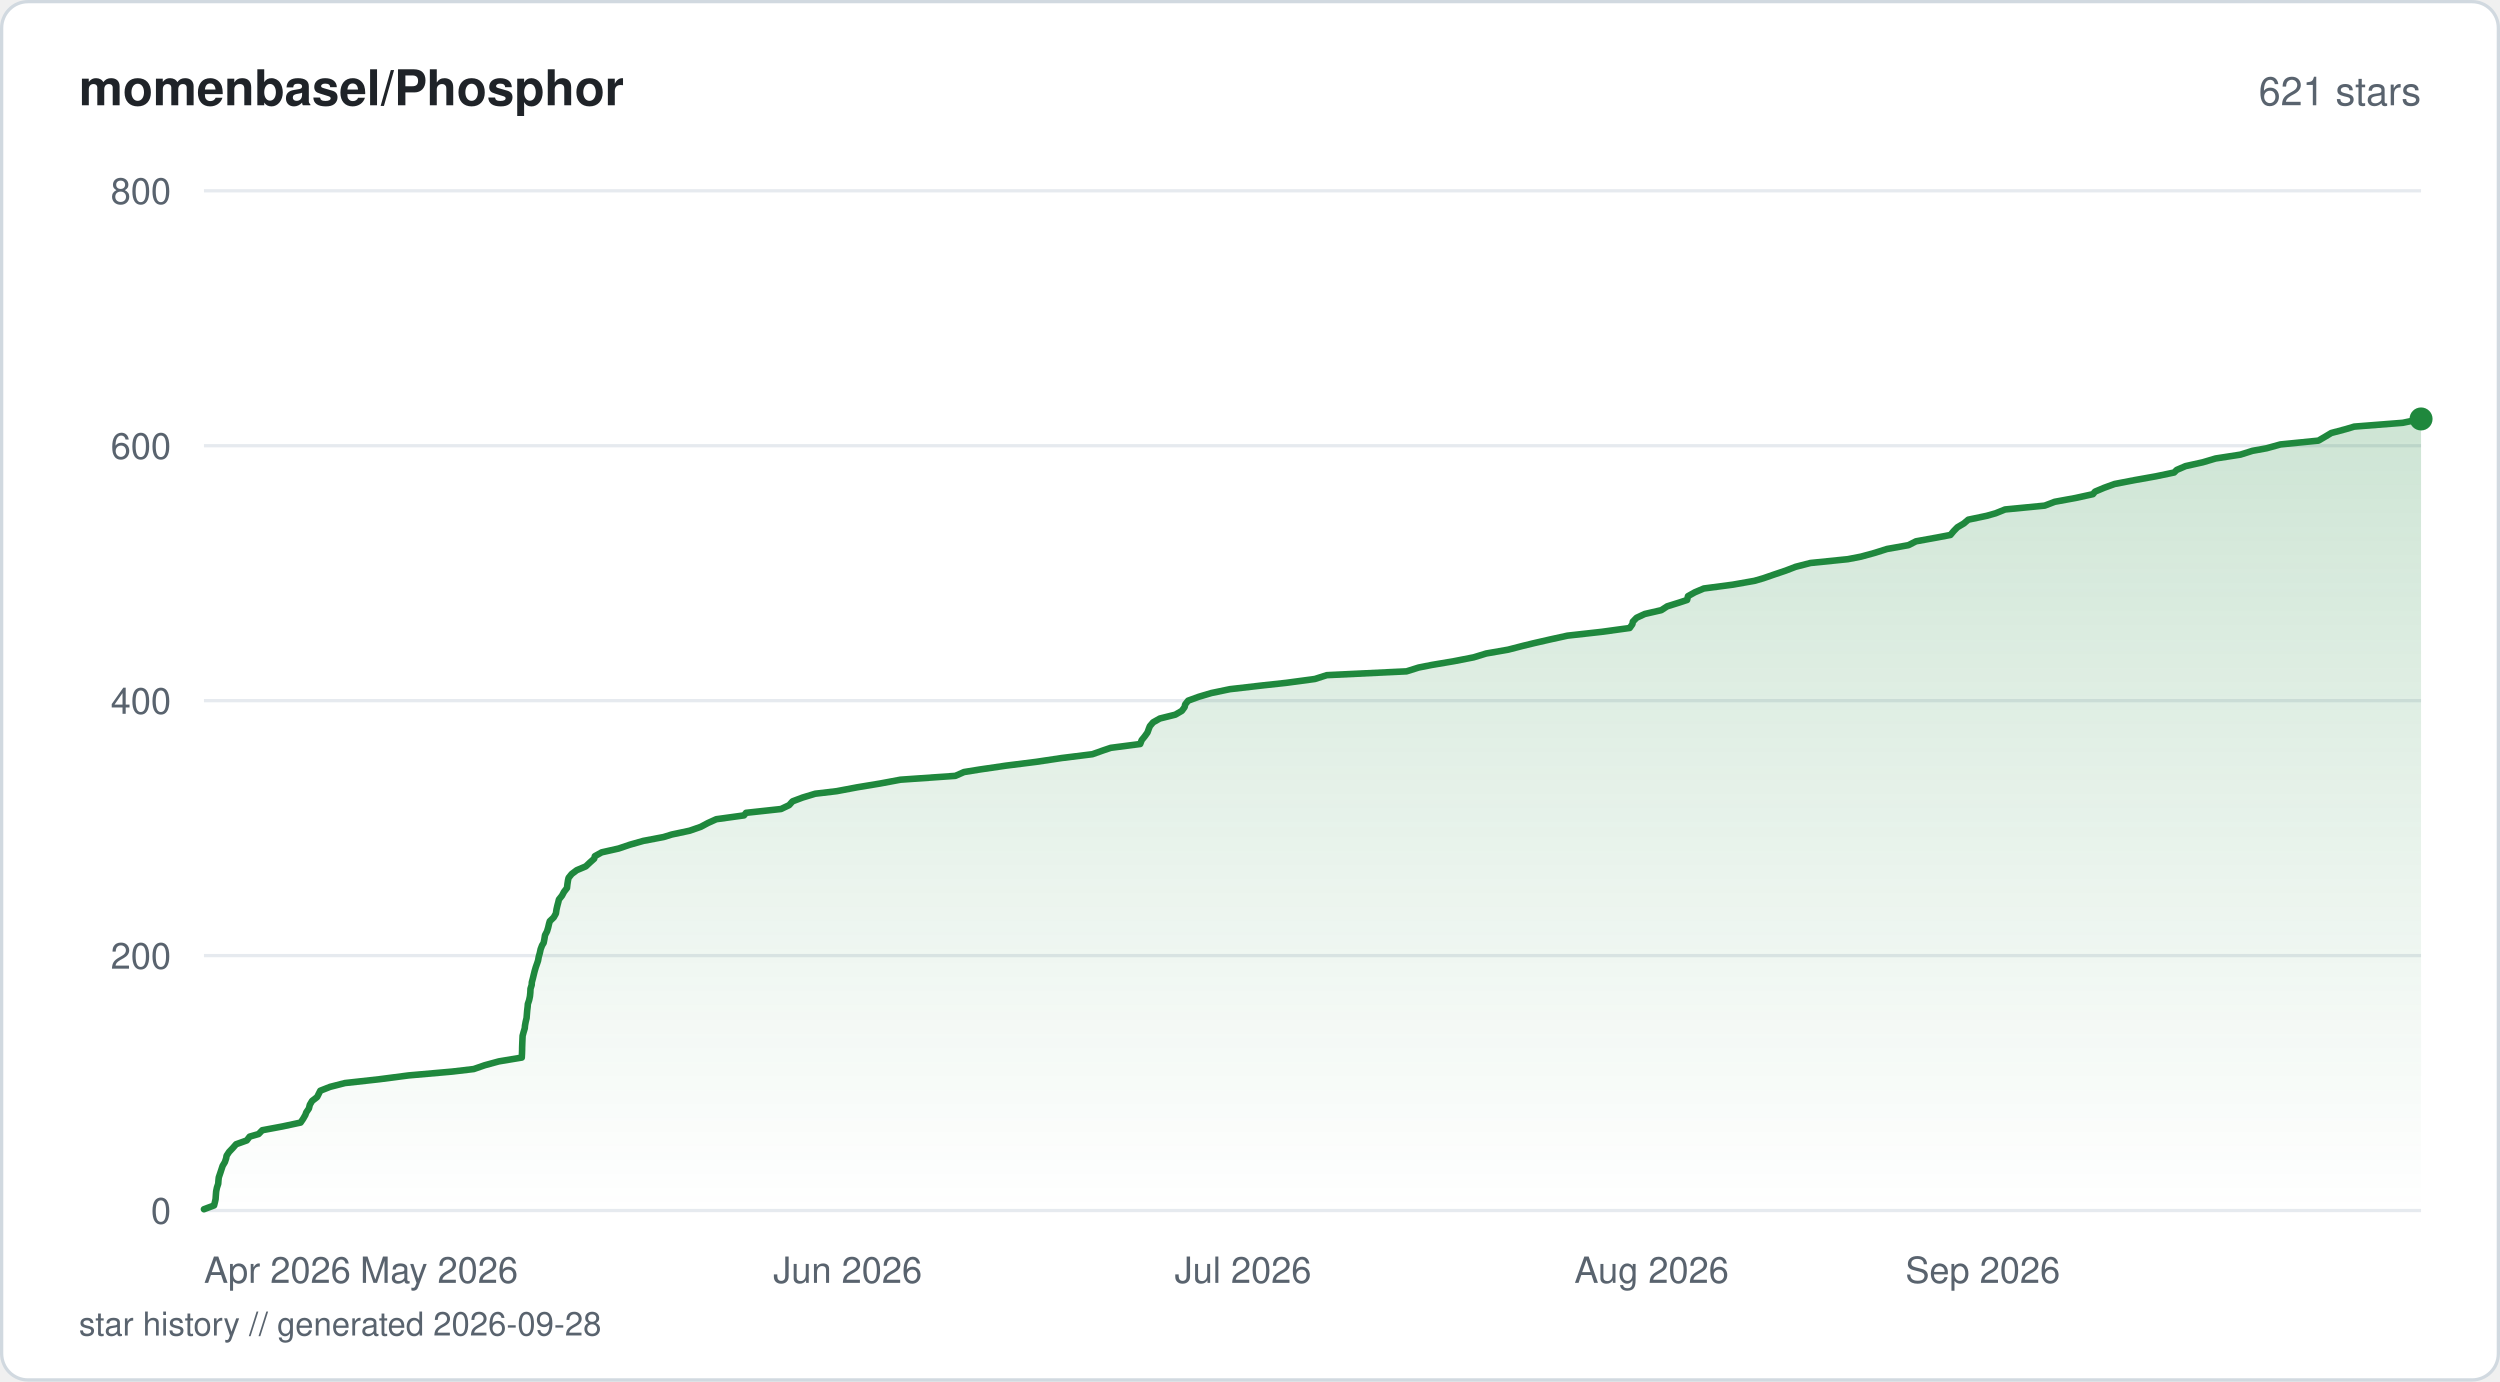
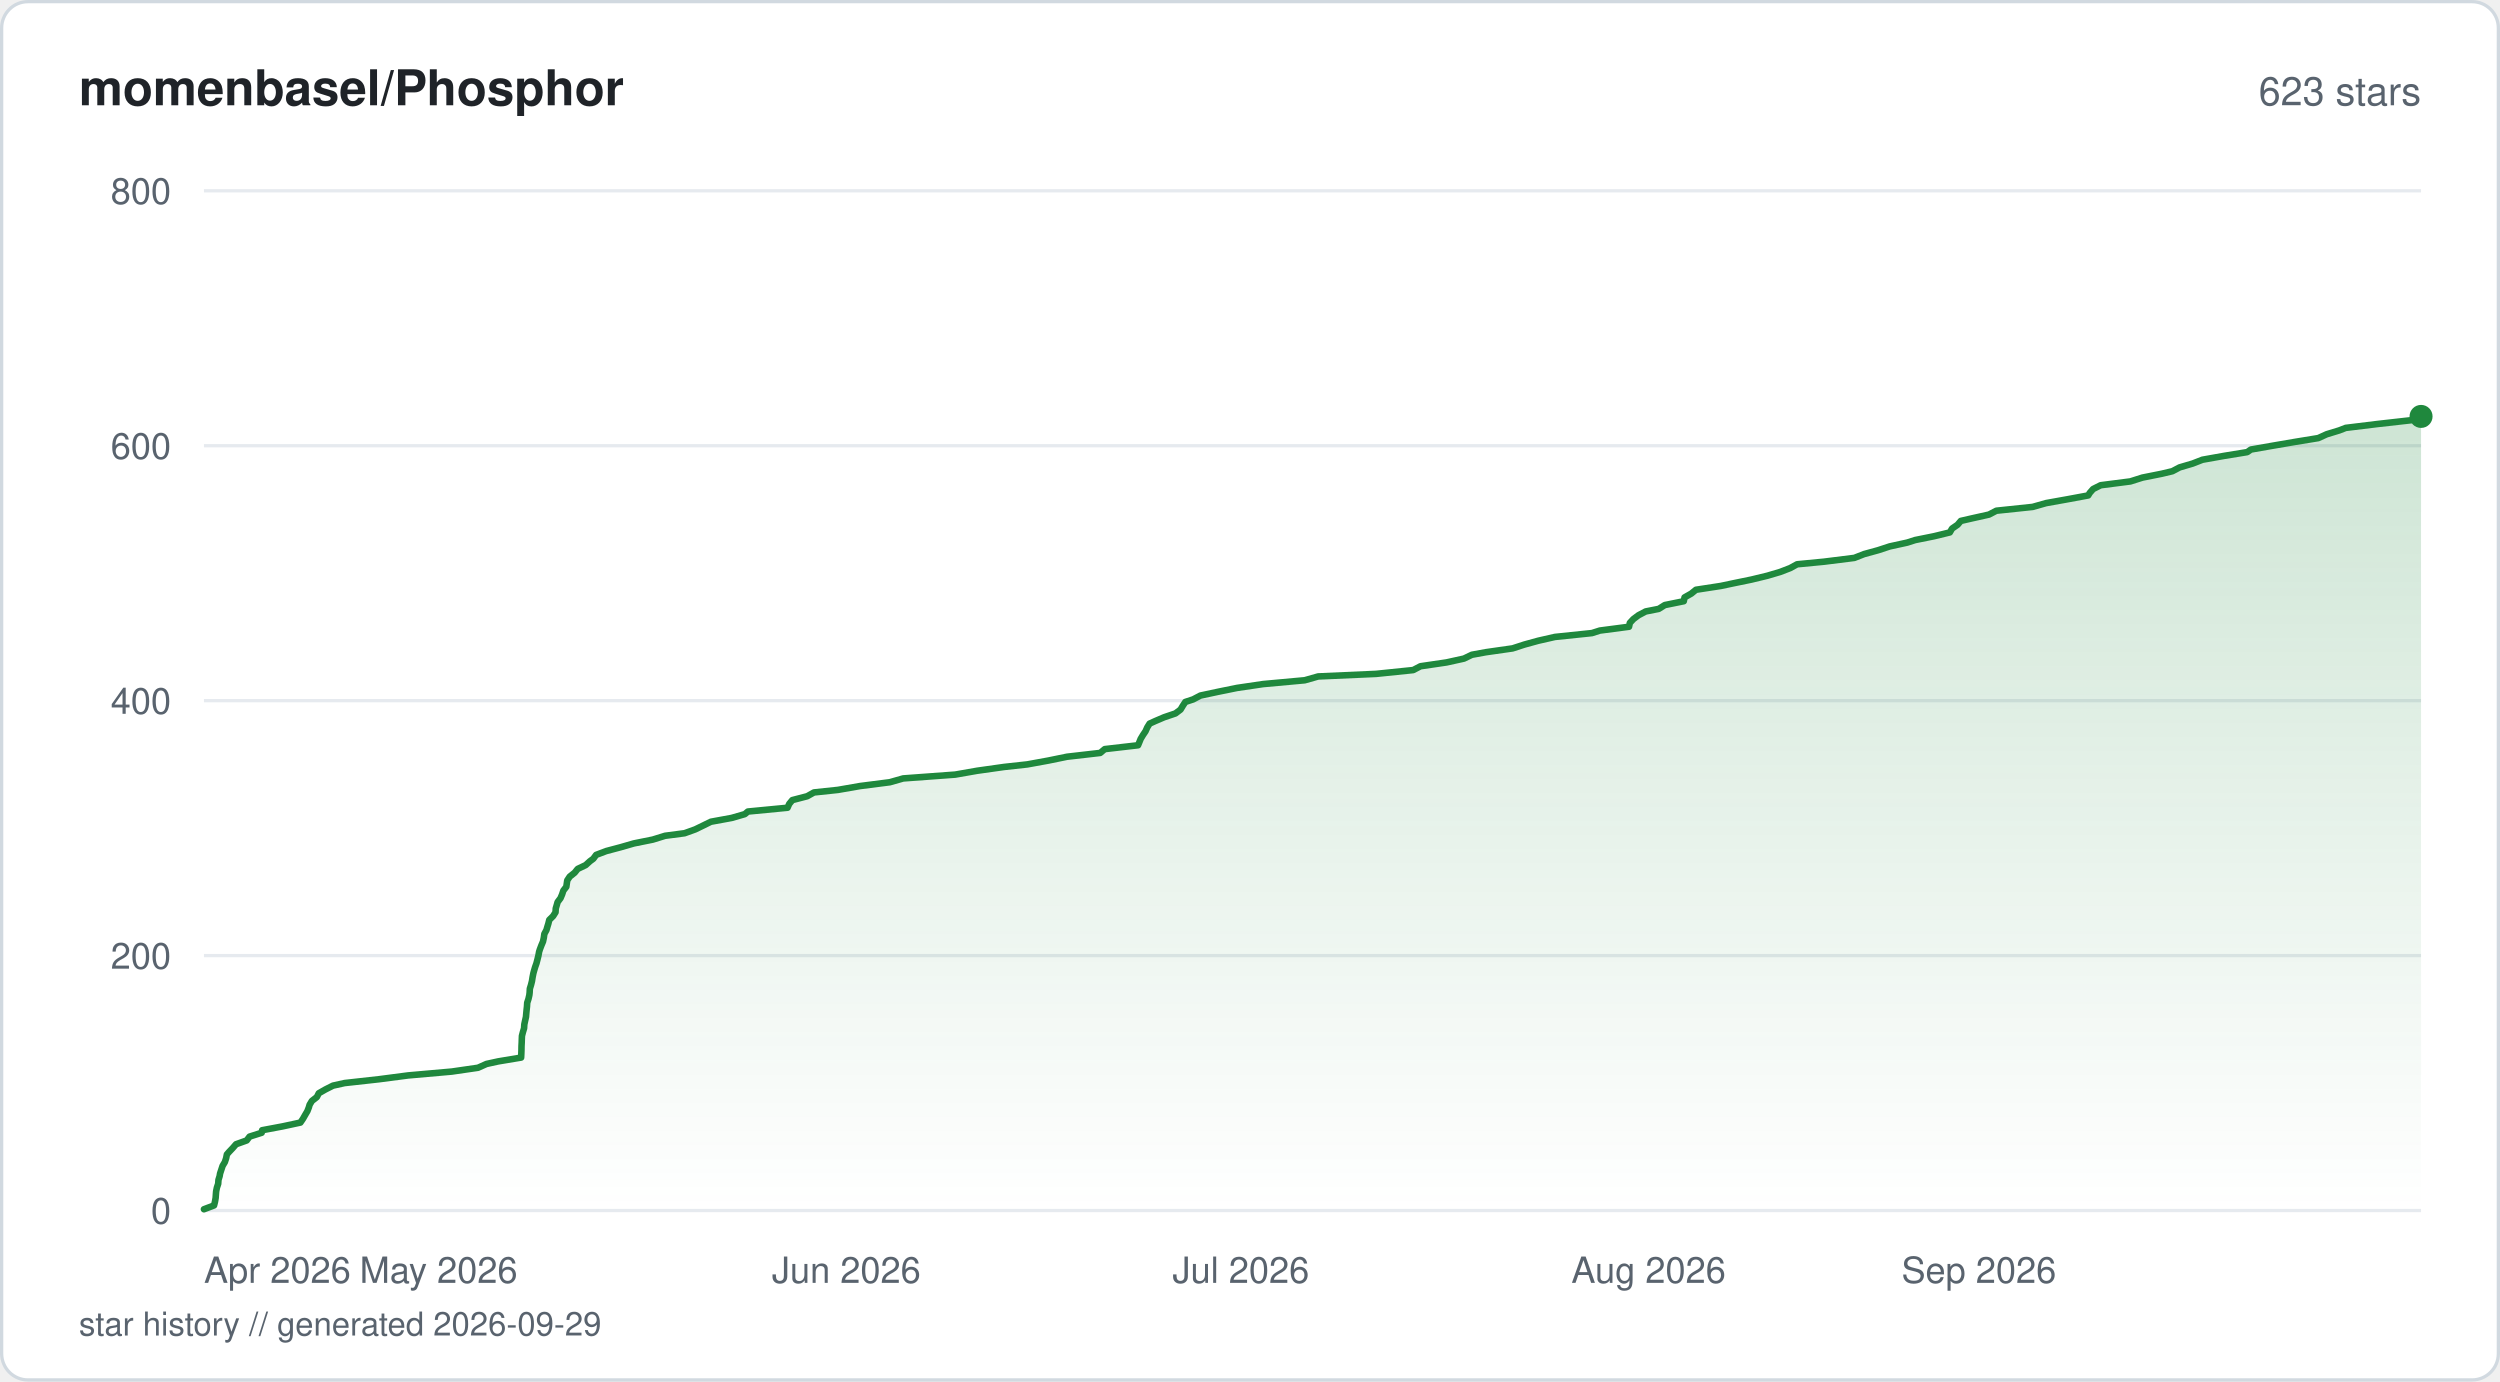
<svg xmlns="http://www.w3.org/2000/svg" viewBox="0 0 760 420" width="760" height="420" fill="none">
  <defs>
    <linearGradient id="fill-starhistorysvg" x1="0" y1="0" x2="0" y2="1">
      <stop offset="0%" stop-color="#1f883d" stop-opacity="0.22" />
      <stop offset="100%" stop-color="#1f883d" stop-opacity="0" />
    </linearGradient>
  </defs>
  <rect x="0.5" y="0.5" width="759" height="419" rx="8" fill="#ffffff" stroke="#d1d9e0" stroke-width="1" />
  <text x="24" y="32" fill="#1f2328" font-family="-apple-system, BlinkMacSystemFont, 'Segoe UI', Helvetica, Arial, sans-serif" font-size="15" font-weight="600">momenbasel/Phosphor</text>
-   <text x="736" y="32" fill="#59636e" font-family="-apple-system, BlinkMacSystemFont, 'Segoe UI', Helvetica, Arial, sans-serif" font-size="12" text-anchor="end">621 stars</text>
+   <text x="736" y="32" fill="#59636e" font-family="-apple-system, BlinkMacSystemFont, 'Segoe UI', Helvetica, Arial, sans-serif" font-size="12" text-anchor="end">623 stars</text>
  <line x1="62" y1="368" x2="736" y2="368" stroke="#e6eaef" stroke-width="1" />
  <text x="52" y="372" fill="#59636e" font-family="-apple-system, BlinkMacSystemFont, 'Segoe UI', Helvetica, Arial, sans-serif" font-size="11" text-anchor="end">0</text>
  <line x1="62" y1="290.5" x2="736" y2="290.5" stroke="#e6eaef" stroke-width="1" />
  <text x="52" y="294.5" fill="#59636e" font-family="-apple-system, BlinkMacSystemFont, 'Segoe UI', Helvetica, Arial, sans-serif" font-size="11" text-anchor="end">200</text>
  <line x1="62" y1="213" x2="736" y2="213" stroke="#e6eaef" stroke-width="1" />
  <text x="52" y="217" fill="#59636e" font-family="-apple-system, BlinkMacSystemFont, 'Segoe UI', Helvetica, Arial, sans-serif" font-size="11" text-anchor="end">400</text>
  <line x1="62" y1="135.5" x2="736" y2="135.5" stroke="#e6eaef" stroke-width="1" />
  <text x="52" y="139.5" fill="#59636e" font-family="-apple-system, BlinkMacSystemFont, 'Segoe UI', Helvetica, Arial, sans-serif" font-size="11" text-anchor="end">600</text>
  <line x1="62" y1="58" x2="736" y2="58" stroke="#e6eaef" stroke-width="1" />
  <text x="52" y="62" fill="#59636e" font-family="-apple-system, BlinkMacSystemFont, 'Segoe UI', Helvetica, Arial, sans-serif" font-size="11" text-anchor="end">800</text>
-   <path d="M62 367.61 L65.08 366.45 L65.37 365.29 L65.54 364.51 L65.62 363.35 L65.71 362.19 L65.95 361.03 L66.34 359.86 L66.42 358.7 L66.51 357.93 L66.91 356.76 L67.29 355.6 L67.67 354.44 L68.36 353.28 L68.75 352.11 L68.88 351.34 L69.65 350.18 L70.76 349.01 L71.78 347.85 L75.02 346.69 L75.9 345.53 L78.61 344.75 L79.73 343.59 L85.92 342.43 L91.38 341.26 L92.17 340.1 L92.83 338.94 L93.11 338.16 L93.9 337 L94.19 335.84 L94.88 334.68 L96.4 333.51 L96.98 332.35 L97.37 331.58 L100.33 330.41 L104.85 329.25 L115.31 328.09 L124.21 326.93 L137.48 325.76 L144.02 324.99 L147.37 323.83 L151.66 322.66 L158.62 321.5 L158.68 320.34 L158.72 319.18 L158.73 318.4 L158.77 317.24 L158.82 316.08 L158.87 314.91 L159.18 313.75 L159.53 312.59 L159.59 311.81 L159.8 310.65 L160.08 309.49 L160.17 308.33 L160.27 307.16 L160.41 306 L160.46 305.23 L160.85 304.06 L161.1 302.9 L161.22 301.74 L161.27 300.58 L161.64 299.41 L161.67 298.64 L161.98 297.48 L162.26 296.31 L162.55 295.15 L162.89 293.99 L163.3 292.83 L163.56 292.05 L163.77 290.89 L164.1 289.73 L164.35 288.56 L164.79 287.4 L165.27 286.63 L165.5 285.46 L165.68 284.3 L166.29 283.14 L166.64 281.98 L166.91 280.81 L167.14 280.04 L168.34 278.88 L168.99 277.71 L169.16 276.55 L169.42 275.39 L169.73 274.23 L169.91 273.45 L170.84 272.29 L171.45 271.13 L172.36 269.96 L172.49 268.8 L172.67 267.64 L172.85 266.86 L173.79 265.7 L175.33 264.54 L178.08 263.38 L179.32 262.21 L180.62 261.05 L180.84 260.27 L182.92 259.11 L188.07 257.95 L191.49 256.79 L195.57 255.63 L201.73 254.46 L204.22 253.69 L209.67 252.53 L213.03 251.36 L215.2 250.2 L217.76 249.04 L226.18 247.88 L226.79 247.1 L237.43 245.94 L239.89 244.77 L240.93 243.61 L244 242.45 L247.83 241.29 L254.39 240.51 L260.54 239.35 L267.54 238.19 L273.74 237.03 L290.43 235.86 L293.06 234.7 L297.82 233.93 L305.8 232.76 L315.02 231.6 L322.76 230.44 L332.09 229.28 L335.39 228.11 L337.68 227.34 L346.62 226.18 L347.06 225.01 L348 223.85 L348.83 222.69 L349.25 221.53 L349.56 220.75 L350.54 219.59 L352.59 218.43 L357.29 217.26 L359.28 216.1 L360.13 214.94 L360.28 214.16 L361.2 213 L364.37 211.84 L368.26 210.68 L373.89 209.51 L383.96 208.35 L391.04 207.58 L399.72 206.41 L403.35 205.25 L427.59 204.09 L431.28 202.93 L435.22 202.15 L442.06 200.99 L447.99 199.83 L451.81 198.66 L458.47 197.5 L462.96 196.34 L466.16 195.56 L471.22 194.4 L476.51 193.24 L486.88 192.08 L495.42 190.91 L496.25 189.75 L496.38 188.98 L497.52 187.81 L500 186.65 L505.04 185.49 L506.82 184.33 L510.55 183.16 L512.88 182.39 L513.15 181.23 L515.23 180.06 L517.96 178.9 L526.76 177.74 L533.32 176.58 L536.03 175.8 L539.38 174.64 L542.82 173.48 L545.86 172.31 L550.37 171.15 L561.76 169.99 L565.77 169.21 L569.99 168.05 L573.65 166.89 L580.17 165.73 L582.46 164.56 L588.87 163.4 L592.93 162.63 L593.91 161.46 L595.04 160.3 L596.99 159.14 L598.36 157.98 L603.95 156.81 L606.67 156.04 L609.54 154.88 L621.59 153.71 L624.62 152.55 L630.95 151.39 L636.25 150.23 L636.89 149.45 L639.65 148.29 L642.84 147.13 L648.9 145.96 L655.39 144.8 L660.94 143.64 L661.72 142.86 L664.41 141.7 L669.64 140.54 L673.54 139.38 L681.08 138.21 L684.74 137.05 L689.06 136.27 L693.25 135.11 L704.8 133.95 L706.78 132.79 L708.71 131.63 L713.11 130.46 L715.68 129.69 L730.45 128.53 L736 127.36 L736 368 L62 368 Z" fill="url(#fill-starhistorysvg)" />
-   <path d="M62 367.61 L65.08 366.45 L65.37 365.29 L65.54 364.51 L65.62 363.35 L65.71 362.19 L65.95 361.03 L66.34 359.86 L66.42 358.7 L66.51 357.93 L66.91 356.76 L67.29 355.6 L67.67 354.44 L68.36 353.28 L68.75 352.11 L68.88 351.34 L69.65 350.18 L70.76 349.01 L71.78 347.85 L75.02 346.69 L75.9 345.53 L78.61 344.75 L79.73 343.59 L85.92 342.43 L91.38 341.26 L92.17 340.1 L92.83 338.94 L93.11 338.16 L93.9 337 L94.19 335.84 L94.88 334.68 L96.4 333.51 L96.98 332.35 L97.37 331.58 L100.33 330.41 L104.85 329.25 L115.31 328.09 L124.21 326.93 L137.48 325.76 L144.02 324.99 L147.37 323.83 L151.66 322.66 L158.62 321.5 L158.68 320.34 L158.72 319.18 L158.73 318.4 L158.77 317.24 L158.82 316.08 L158.87 314.91 L159.18 313.75 L159.53 312.59 L159.59 311.81 L159.8 310.65 L160.08 309.49 L160.17 308.33 L160.27 307.16 L160.41 306 L160.46 305.23 L160.85 304.06 L161.1 302.9 L161.22 301.74 L161.27 300.58 L161.64 299.41 L161.67 298.64 L161.98 297.48 L162.26 296.31 L162.55 295.15 L162.89 293.99 L163.3 292.83 L163.56 292.05 L163.77 290.89 L164.1 289.73 L164.35 288.56 L164.79 287.4 L165.27 286.63 L165.5 285.46 L165.68 284.3 L166.29 283.14 L166.64 281.98 L166.91 280.81 L167.14 280.04 L168.34 278.88 L168.99 277.71 L169.16 276.55 L169.42 275.39 L169.73 274.23 L169.91 273.45 L170.84 272.29 L171.45 271.13 L172.36 269.96 L172.49 268.8 L172.67 267.64 L172.85 266.86 L173.79 265.7 L175.33 264.54 L178.08 263.38 L179.32 262.21 L180.62 261.05 L180.84 260.27 L182.92 259.11 L188.07 257.95 L191.49 256.79 L195.57 255.63 L201.73 254.46 L204.22 253.69 L209.67 252.53 L213.03 251.36 L215.2 250.2 L217.76 249.04 L226.18 247.88 L226.79 247.1 L237.43 245.94 L239.89 244.77 L240.93 243.61 L244 242.45 L247.83 241.29 L254.39 240.51 L260.54 239.35 L267.54 238.19 L273.74 237.03 L290.43 235.86 L293.06 234.7 L297.82 233.93 L305.8 232.76 L315.02 231.6 L322.76 230.44 L332.09 229.28 L335.39 228.11 L337.68 227.34 L346.62 226.18 L347.06 225.01 L348 223.85 L348.83 222.69 L349.25 221.53 L349.56 220.75 L350.54 219.59 L352.59 218.43 L357.29 217.26 L359.28 216.1 L360.13 214.94 L360.28 214.16 L361.2 213 L364.37 211.84 L368.26 210.68 L373.89 209.51 L383.96 208.35 L391.04 207.58 L399.72 206.41 L403.35 205.25 L427.59 204.09 L431.28 202.93 L435.22 202.15 L442.06 200.99 L447.99 199.83 L451.81 198.66 L458.47 197.5 L462.96 196.34 L466.16 195.56 L471.22 194.4 L476.51 193.24 L486.88 192.08 L495.42 190.91 L496.25 189.75 L496.38 188.98 L497.52 187.81 L500 186.65 L505.04 185.49 L506.82 184.33 L510.55 183.16 L512.88 182.39 L513.15 181.23 L515.23 180.06 L517.96 178.9 L526.76 177.74 L533.32 176.58 L536.03 175.8 L539.38 174.64 L542.82 173.48 L545.86 172.31 L550.37 171.15 L561.76 169.99 L565.77 169.21 L569.99 168.05 L573.65 166.89 L580.17 165.73 L582.46 164.56 L588.87 163.4 L592.93 162.63 L593.91 161.46 L595.04 160.3 L596.99 159.14 L598.36 157.98 L603.95 156.81 L606.67 156.04 L609.54 154.88 L621.59 153.71 L624.62 152.55 L630.95 151.39 L636.25 150.23 L636.89 149.45 L639.65 148.29 L642.84 147.13 L648.9 145.96 L655.39 144.8 L660.94 143.64 L661.72 142.86 L664.41 141.7 L669.64 140.54 L673.54 139.38 L681.08 138.21 L684.74 137.05 L689.06 136.27 L693.25 135.11 L704.8 133.95 L706.78 132.79 L708.71 131.63 L713.11 130.46 L715.68 129.69 L730.45 128.53 L736 127.36" stroke="#1f883d" stroke-width="2" stroke-linejoin="round" stroke-linecap="round" fill="none" />
-   <circle cx="736" cy="127.36" r="3.5" fill="#1f883d" />
+   <path d="M62 367.61 L65.07 366.45 L65.36 365.29 L65.56 364.13 L65.61 363.35 L65.7 362.19 L65.94 361.03 L66.33 359.86 L66.41 358.7 L66.77 357.54 L66.9 356.76 L67.28 355.6 L67.66 354.44 L68.35 353.28 L68.74 352.11 L68.97 350.95 L69.64 350.18 L70.75 349.01 L71.76 347.85 L75 346.69 L75.87 345.53 L79.55 344.36 L79.69 343.59 L85.87 342.43 L91.32 341.26 L92.11 340.1 L92.77 338.94 L93.45 337.78 L93.9 336.61 L94.12 335.84 L94.82 334.68 L96.32 333.51 L96.91 332.35 L98.94 331.19 L101.24 330.03 L104.76 329.25 L115.2 328.09 L124.08 326.93 L137.32 325.76 L145.31 324.6 L147.9 323.44 L151.47 322.66 L158.42 321.5 L158.48 320.34 L158.52 319.18 L158.54 318.01 L158.6 316.85 L158.62 316.08 L158.67 314.91 L158.97 313.75 L159.32 312.59 L159.39 311.43 L159.64 310.26 L159.9 309.1 L159.96 308.33 L160.07 307.16 L160.2 306 L160.27 304.84 L160.65 303.68 L160.92 302.51 L161.01 301.74 L161.07 300.58 L161.43 299.41 L161.72 298.25 L161.9 297.09 L162.13 295.93 L162.34 295.15 L162.68 293.99 L163.09 292.83 L163.39 291.66 L163.68 290.5 L163.89 289.34 L164.14 288.56 L164.58 287.4 L165.07 286.24 L165.32 285.08 L165.48 283.91 L166.11 282.75 L166.45 281.59 L166.69 280.81 L166.98 279.65 L168.15 278.49 L168.88 277.33 L168.95 276.16 L169.3 275 L169.51 274.23 L170.39 273.06 L170.88 271.9 L171.26 270.74 L172.16 269.58 L172.33 268.41 L172.44 267.64 L173.21 266.48 L174.68 265.31 L175.62 264.15 L178.05 262.99 L179.32 261.83 L180.37 261.05 L181.22 259.89 L184.27 258.73 L188.67 257.56 L192.69 256.4 L198.44 255.24 L202.19 254.08 L208.12 253.3 L211.34 252.14 L213.73 250.98 L216.11 249.81 L222.43 248.65 L226.44 247.49 L227.35 246.71 L239.41 245.55 L239.92 244.39 L240.87 243.23 L245.38 242.06 L247.45 240.9 L254.72 240.13 L261.45 238.96 L270.5 237.8 L274.58 236.64 L290.38 235.48 L297.05 234.31 L305.27 233.15 L312.29 232.38 L318.71 231.21 L324.37 230.05 L334.46 228.89 L335.85 227.73 L345.97 226.56 L346.29 225.79 L346.76 224.63 L347.46 223.46 L348.24 222.3 L348.76 221.14 L349.48 219.98 L351.2 219.2 L353.91 218.04 L357.34 216.88 L358.89 215.71 L359.58 214.55 L360.35 213.39 L362.72 212.61 L364.93 211.45 L370.35 210.29 L376.06 209.13 L383.97 207.96 L396.64 206.8 L400.72 205.64 L418.32 204.86 L429.61 203.7 L431.83 202.54 L439.73 201.38 L445.04 200.21 L447.45 199.05 L451.65 198.28 L459.83 197.11 L463.4 195.95 L467.61 194.79 L472.7 193.63 L483.94 192.46 L486.36 191.69 L495.22 190.53 L495.47 189.36 L496.55 188.2 L498.1 187.04 L500.29 185.88 L504.26 185.1 L506.1 183.94 L511.87 182.77 L512.1 181.61 L514.15 180.45 L515.57 179.29 L523.13 178.13 L526.82 177.35 L532.45 176.19 L537.29 175.02 L541.21 173.86 L544.21 172.7 L546.32 171.54 L554.44 170.76 L563.72 169.6 L566.68 168.44 L570.91 167.28 L574.48 166.11 L579.79 164.95 L582.19 164.18 L587.98 163.01 L592.75 161.85 L593.42 160.69 L595.1 159.53 L596.09 158.36 L599.45 157.59 L604.65 156.43 L606.89 155.26 L617.93 154.1 L622.02 152.94 L628.5 151.78 L634.81 150.61 L635.28 149.84 L636.3 148.67 L638.61 147.51 L647.64 146.35 L651.3 145.19 L657.15 144.02 L660.4 143.25 L662.6 142.09 L666.57 140.92 L669.54 139.76 L676.05 138.6 L683.16 137.44 L684.26 136.66 L690.89 135.5 L697.66 134.34 L704.75 133.18 L707.32 132.01 L711.12 130.85 L713.09 130.08 L722.65 128.91 L732.95 127.75 L736 126.59 L736 368 L62 368 Z" fill="url(#fill-starhistorysvg)" />
+   <path d="M62 367.61 L65.07 366.45 L65.36 365.29 L65.56 364.13 L65.61 363.35 L65.7 362.19 L65.94 361.03 L66.33 359.86 L66.41 358.7 L66.77 357.54 L66.9 356.76 L67.28 355.6 L67.66 354.44 L68.35 353.28 L68.74 352.11 L68.97 350.95 L69.64 350.18 L70.75 349.01 L71.76 347.85 L75 346.69 L75.87 345.53 L79.55 344.36 L79.69 343.59 L85.87 342.43 L91.32 341.26 L92.11 340.1 L92.77 338.94 L93.45 337.78 L93.9 336.61 L94.12 335.84 L94.82 334.68 L96.32 333.51 L96.91 332.35 L98.94 331.19 L101.24 330.03 L104.76 329.25 L115.2 328.09 L124.08 326.93 L137.32 325.76 L145.31 324.6 L147.9 323.44 L151.47 322.66 L158.42 321.5 L158.48 320.34 L158.52 319.18 L158.54 318.01 L158.6 316.85 L158.62 316.08 L158.67 314.91 L158.97 313.75 L159.32 312.59 L159.39 311.43 L159.64 310.26 L159.9 309.1 L159.96 308.33 L160.07 307.16 L160.2 306 L160.27 304.84 L160.65 303.68 L160.92 302.51 L161.01 301.74 L161.07 300.58 L161.43 299.41 L161.72 298.25 L161.9 297.09 L162.13 295.93 L162.34 295.15 L162.68 293.99 L163.09 292.83 L163.39 291.66 L163.68 290.5 L163.89 289.34 L164.14 288.56 L164.58 287.4 L165.07 286.24 L165.32 285.08 L165.48 283.91 L166.11 282.75 L166.45 281.59 L166.69 280.81 L166.98 279.65 L168.15 278.49 L168.88 277.33 L168.95 276.16 L169.3 275 L169.51 274.23 L170.39 273.06 L170.88 271.9 L171.26 270.74 L172.16 269.58 L172.33 268.41 L172.44 267.64 L173.21 266.48 L174.68 265.31 L175.62 264.15 L178.05 262.99 L179.32 261.83 L180.37 261.05 L181.22 259.89 L184.27 258.73 L188.67 257.56 L192.69 256.4 L198.44 255.24 L202.19 254.08 L208.12 253.3 L211.34 252.14 L213.73 250.98 L216.11 249.81 L222.43 248.65 L226.44 247.49 L227.35 246.71 L239.41 245.55 L239.92 244.39 L240.87 243.23 L245.38 242.06 L247.45 240.9 L254.72 240.13 L261.45 238.96 L270.5 237.8 L274.58 236.64 L290.38 235.48 L297.05 234.31 L305.27 233.15 L312.29 232.38 L318.71 231.21 L324.37 230.05 L334.46 228.89 L335.85 227.73 L345.97 226.56 L346.29 225.79 L346.76 224.63 L347.46 223.46 L348.24 222.3 L348.76 221.14 L349.48 219.98 L351.2 219.2 L353.91 218.04 L357.34 216.88 L358.89 215.71 L359.58 214.55 L360.35 213.39 L362.72 212.61 L364.93 211.45 L370.35 210.29 L376.06 209.13 L383.97 207.96 L396.64 206.8 L400.72 205.64 L418.32 204.86 L429.61 203.7 L431.83 202.54 L439.73 201.38 L445.04 200.21 L447.45 199.05 L451.65 198.28 L459.83 197.11 L463.4 195.95 L467.61 194.79 L472.7 193.63 L483.94 192.46 L486.36 191.69 L495.22 190.53 L495.47 189.36 L496.55 188.2 L498.1 187.04 L500.29 185.88 L504.26 185.1 L506.1 183.94 L511.87 182.77 L512.1 181.61 L514.15 180.45 L515.57 179.29 L523.13 178.13 L526.82 177.35 L532.45 176.19 L537.29 175.02 L541.21 173.86 L544.21 172.7 L546.32 171.54 L554.44 170.76 L563.72 169.6 L566.68 168.44 L570.91 167.28 L574.48 166.11 L579.79 164.95 L582.19 164.18 L587.98 163.01 L592.75 161.85 L593.42 160.69 L595.1 159.53 L596.09 158.36 L599.45 157.59 L604.65 156.43 L606.89 155.26 L617.93 154.1 L622.02 152.94 L628.5 151.78 L634.81 150.61 L635.28 149.84 L636.3 148.67 L638.61 147.51 L647.64 146.35 L651.3 145.19 L657.15 144.02 L660.4 143.25 L662.6 142.09 L666.57 140.92 L669.54 139.76 L676.05 138.6 L683.16 137.44 L684.26 136.66 L690.89 135.5 L697.66 134.34 L704.75 133.18 L707.32 132.01 L711.12 130.85 L713.09 130.08 L722.65 128.91 L732.95 127.75 L736 126.59" stroke="#1f883d" stroke-width="2" stroke-linejoin="round" stroke-linecap="round" fill="none" />
+   <circle cx="736" cy="126.59" r="3.5" fill="#1f883d" />
  <text x="62" y="390" fill="#59636e" font-family="-apple-system, BlinkMacSystemFont, 'Segoe UI', Helvetica, Arial, sans-serif" font-size="11" text-anchor="start">Apr 2026</text>
-   <text x="133.48" y="390" fill="#59636e" font-family="-apple-system, BlinkMacSystemFont, 'Segoe UI', Helvetica, Arial, sans-serif" font-size="11" text-anchor="middle">May 2026</text>
-   <text x="257.69" y="390" fill="#59636e" font-family="-apple-system, BlinkMacSystemFont, 'Segoe UI', Helvetica, Arial, sans-serif" font-size="11" text-anchor="middle">Jun 2026</text>
-   <text x="377.88" y="390" fill="#59636e" font-family="-apple-system, BlinkMacSystemFont, 'Segoe UI', Helvetica, Arial, sans-serif" font-size="11" text-anchor="middle">Jul 2026</text>
-   <text x="502.08" y="390" fill="#59636e" font-family="-apple-system, BlinkMacSystemFont, 'Segoe UI', Helvetica, Arial, sans-serif" font-size="11" text-anchor="middle">Aug 2026</text>
-   <text x="626.29" y="390" fill="#59636e" font-family="-apple-system, BlinkMacSystemFont, 'Segoe UI', Helvetica, Arial, sans-serif" font-size="11" text-anchor="end">Sep 2026</text>
-   <text x="24" y="406" fill="#59636e" font-family="-apple-system, BlinkMacSystemFont, 'Segoe UI', Helvetica, Arial, sans-serif" font-size="10">star history // generated 2026-09-28</text>
+   <text x="133.33" y="390" fill="#59636e" font-family="-apple-system, BlinkMacSystemFont, 'Segoe UI', Helvetica, Arial, sans-serif" font-size="11" text-anchor="middle">May 2026</text>
+   <text x="257.28" y="390" fill="#59636e" font-family="-apple-system, BlinkMacSystemFont, 'Segoe UI', Helvetica, Arial, sans-serif" font-size="11" text-anchor="middle">Jun 2026</text>
+   <text x="377.22" y="390" fill="#59636e" font-family="-apple-system, BlinkMacSystemFont, 'Segoe UI', Helvetica, Arial, sans-serif" font-size="11" text-anchor="middle">Jul 2026</text>
+   <text x="501.16" y="390" fill="#59636e" font-family="-apple-system, BlinkMacSystemFont, 'Segoe UI', Helvetica, Arial, sans-serif" font-size="11" text-anchor="middle">Aug 2026</text>
+   <text x="625.1" y="390" fill="#59636e" font-family="-apple-system, BlinkMacSystemFont, 'Segoe UI', Helvetica, Arial, sans-serif" font-size="11" text-anchor="end">Sep 2026</text>
+   <text x="24" y="406" fill="#59636e" font-family="-apple-system, BlinkMacSystemFont, 'Segoe UI', Helvetica, Arial, sans-serif" font-size="10">star history // generated 2026-09-29</text>
</svg>
